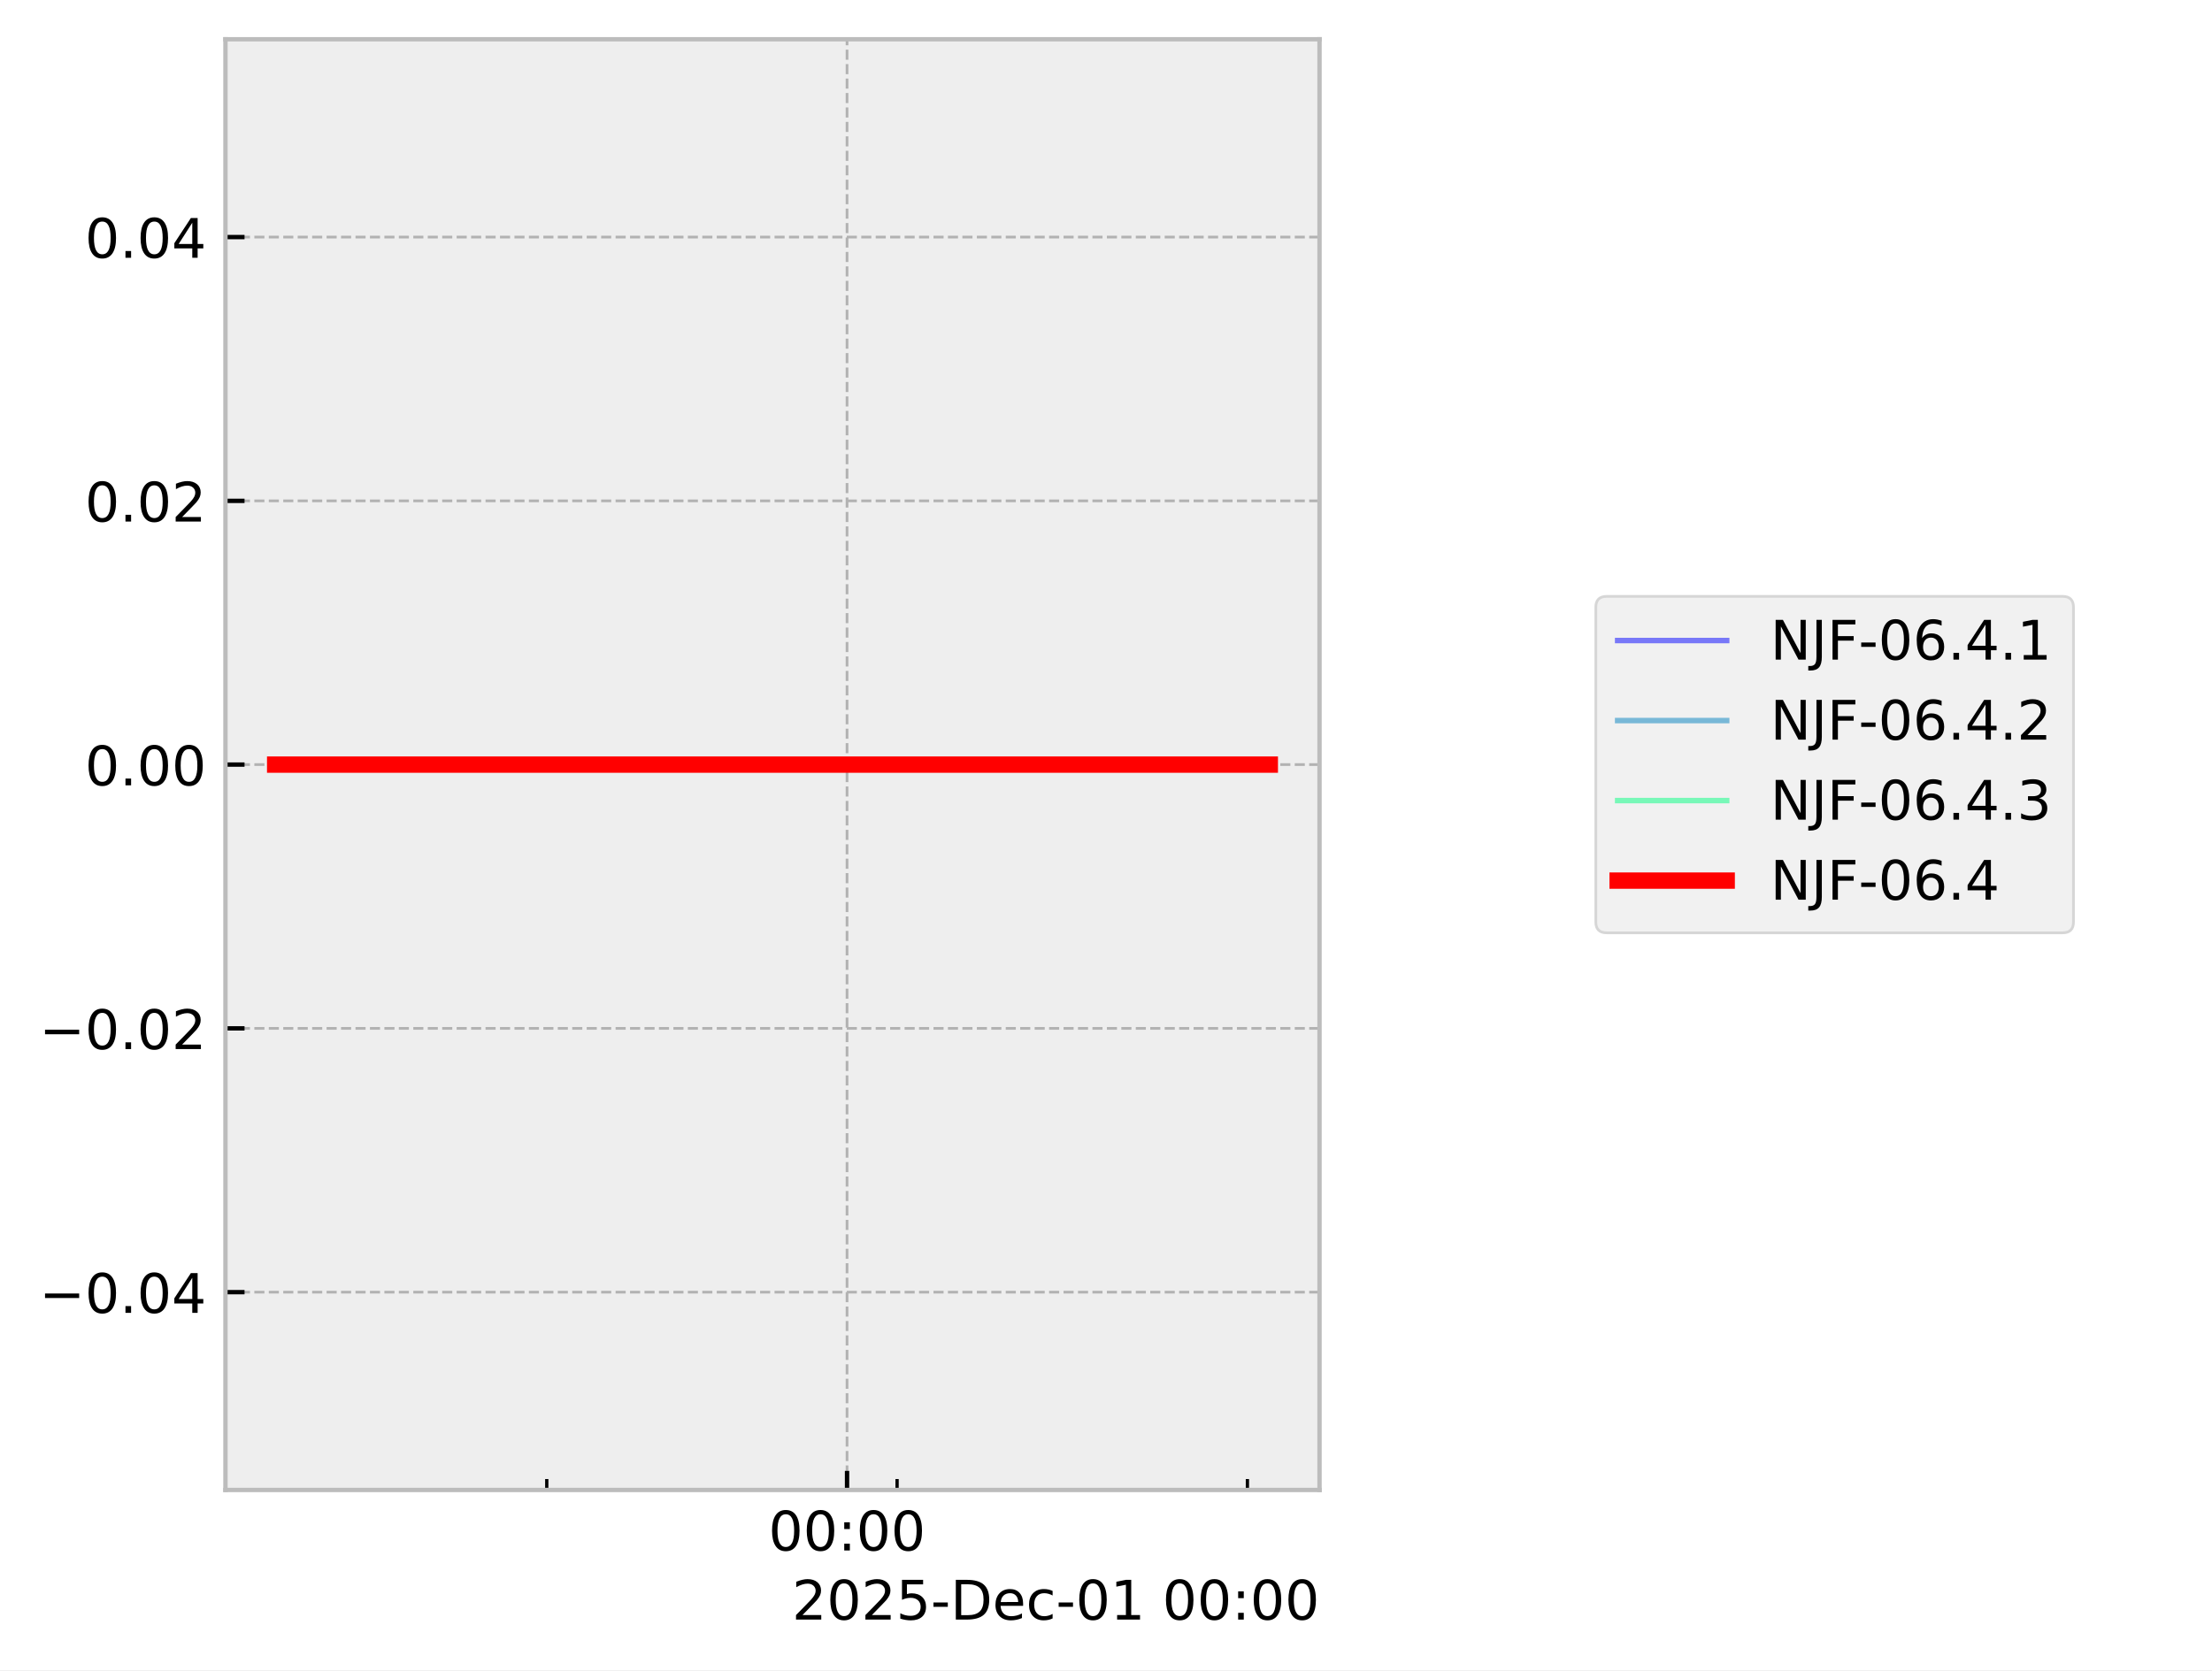
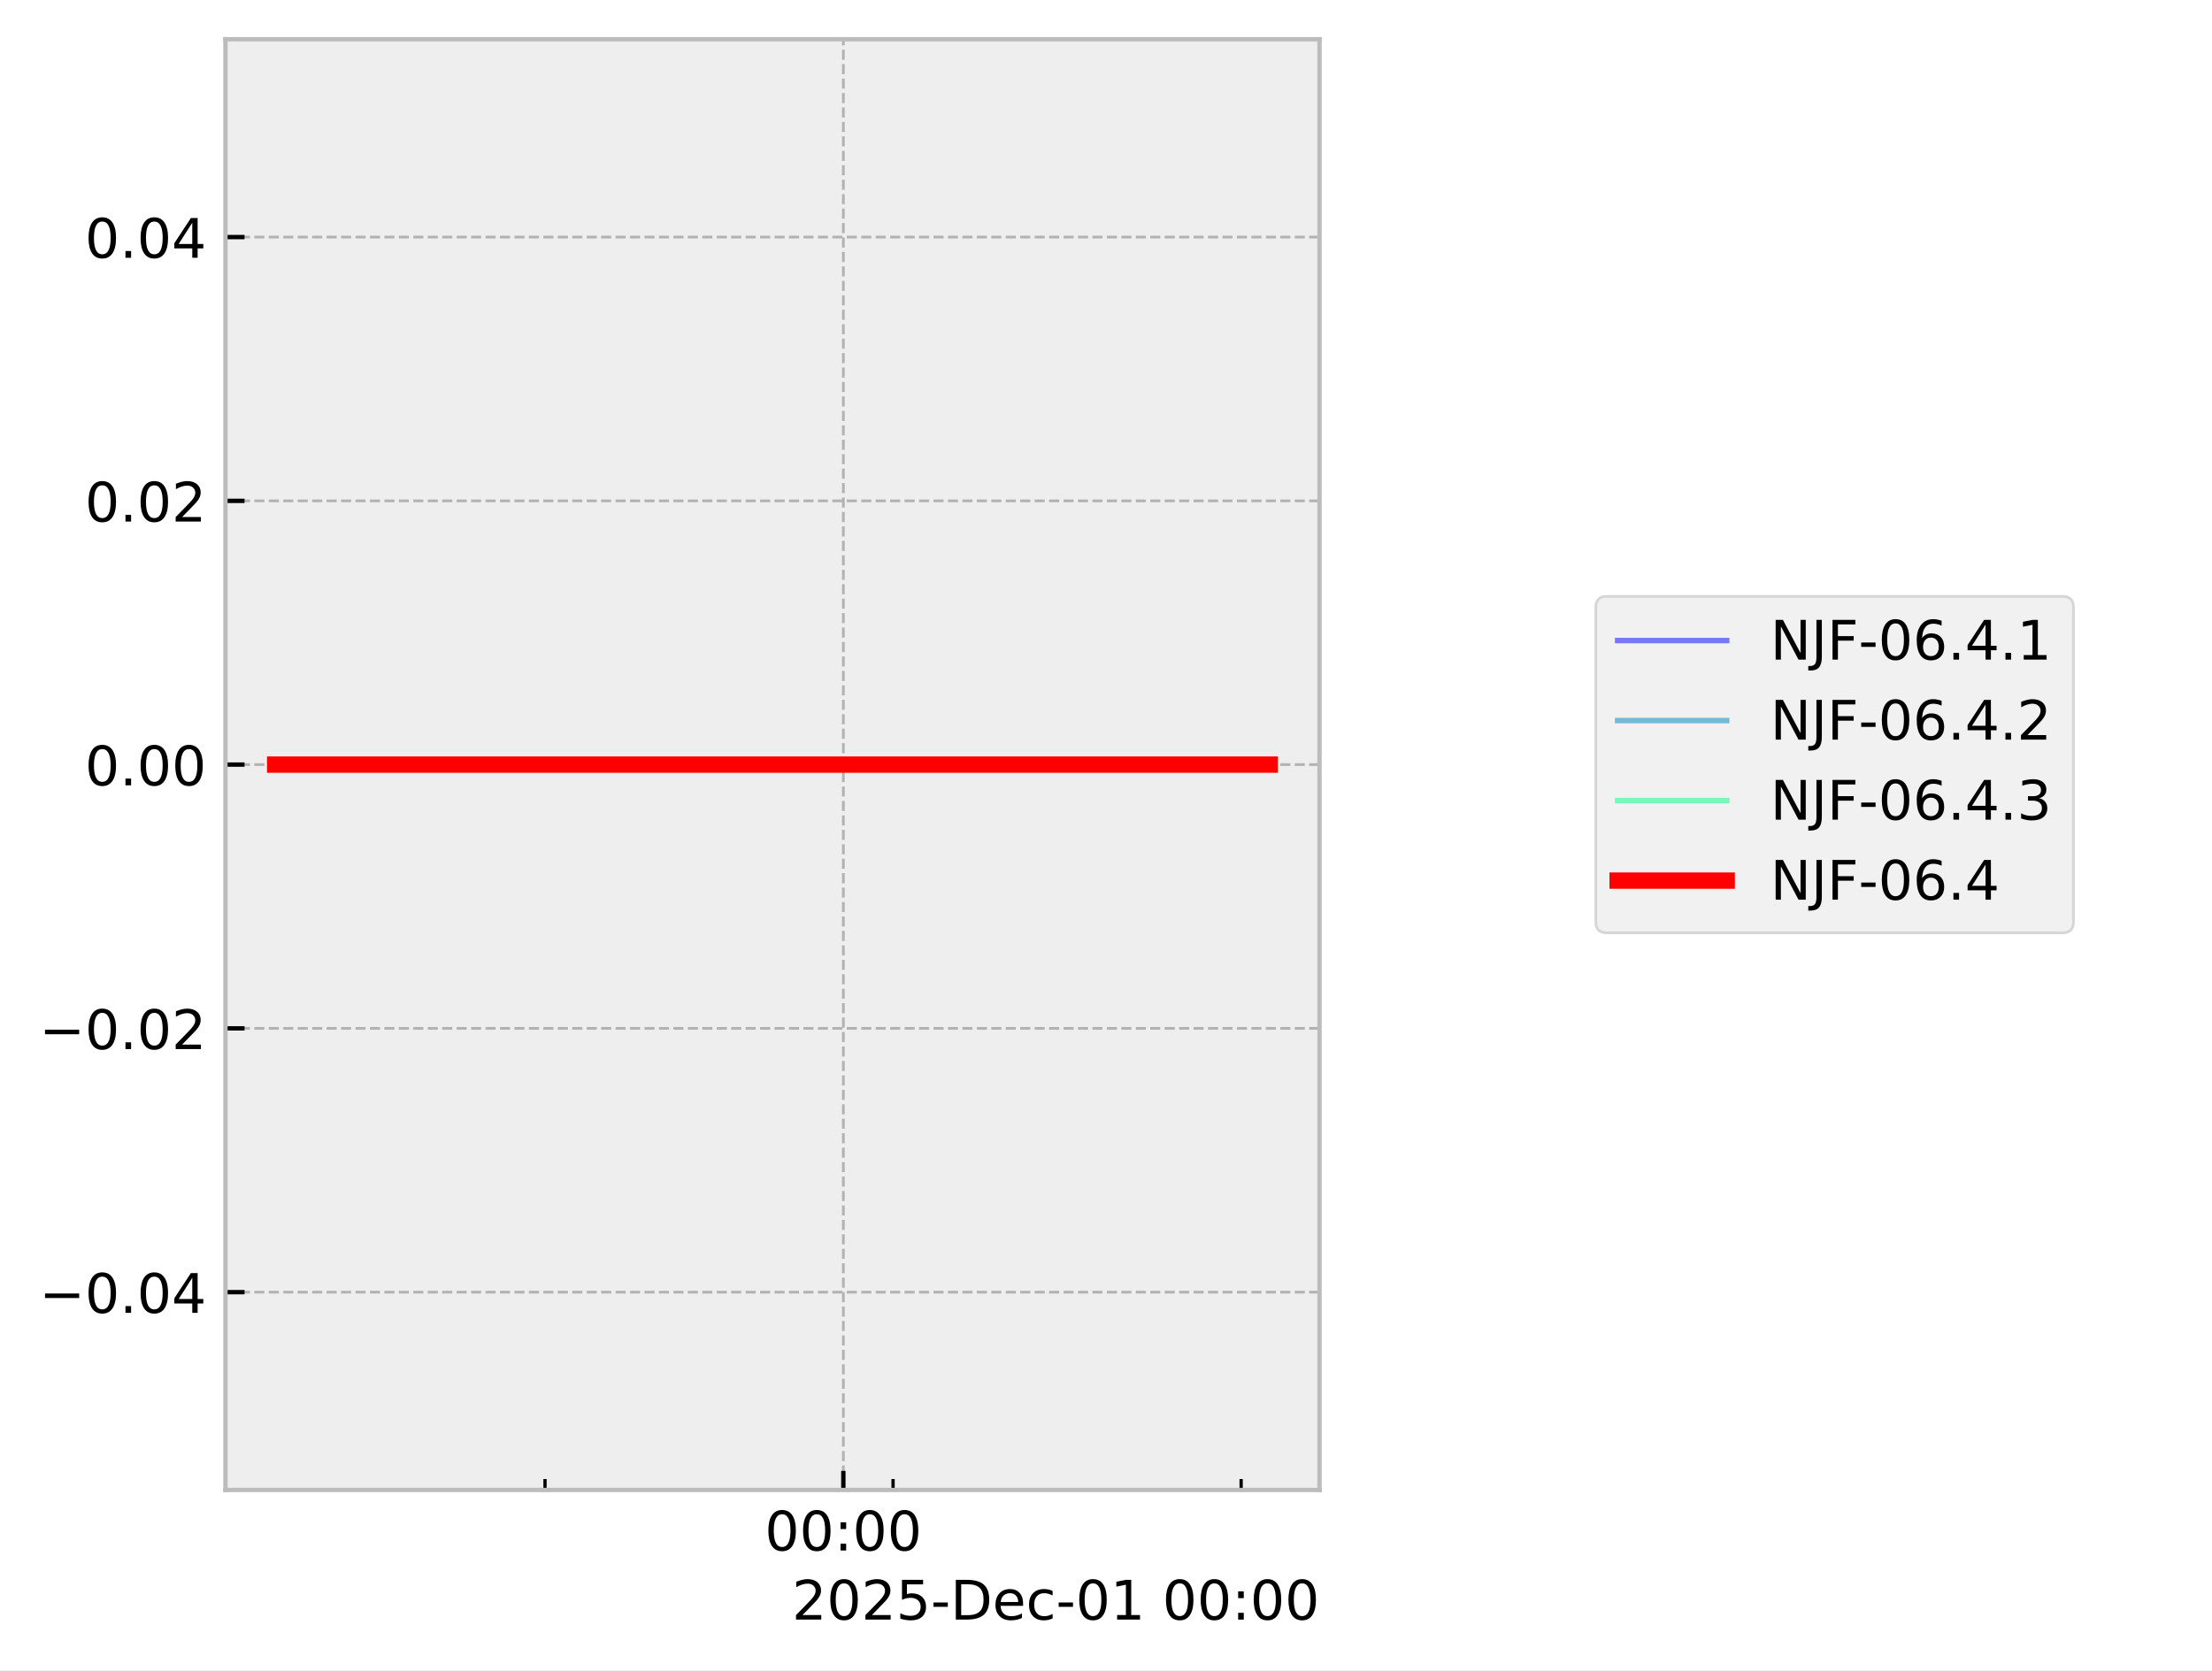
<svg xmlns="http://www.w3.org/2000/svg" xmlns:xlink="http://www.w3.org/1999/xlink" width="405.665pt" height="306.368pt" viewBox="0 0 405.665 306.368" version="1.1">
  <defs>
    <style type="text/css">*{stroke-linejoin: round; stroke-linecap: butt}</style>
  </defs>
  <g id="figure_1">
    <g id="patch_1">
      <path d="M 0 306.368  L 405.665 306.368  L 405.665 0  L 0 0  z " style="fill: #ffffff" />
    </g>
    <g id="axes_1">
      <g id="patch_2">
        <path d="M 41.345 273.312  L 241.991 273.312  L 241.991 7.2  L 41.345 7.2  z " style="fill: #eeeeee" />
      </g>
      <g id="matplotlib.axis_1">
        <g id="xtick_1">
          <g id="line2d_1">
-             <path d="M 155.341 273.312  L 155.341 7.2  " clip-path="url(#pbc678dc925)" style="fill: none; stroke-dasharray: 1.85,0.8; stroke-dashoffset: 0; stroke: #b2b2b2; stroke-width: 0.5" />
+             <path d="M 154.664 273.312  L 154.664 7.2  " clip-path="url(#p7db5508b0b)" style="fill: none; stroke-dasharray: 1.85,0.8; stroke-dashoffset: 0; stroke: #b2b2b2; stroke-width: 0.5" />
          </g>
          <g id="line2d_2">
            <defs>
-               <path id="ma73f7c4999" d="M 0 0  L 0 -3.5  " style="stroke: #000000; stroke-width: 0.8" />
-             </defs>
-             <g>
-               <use xlink:href="#ma73f7c4999" x="155.341" y="273.312" style="stroke: #000000; stroke-width: 0.8" />
+               <path id="m6ac059347a" d="M 0 0  L 0 -3.5  " style="stroke: #000000; stroke-width: 0.8" />
+             </defs>
+             <g>
+               <use xlink:href="#m6ac059347a" x="154.664" y="273.312" style="stroke: #000000; stroke-width: 0.8" />
            </g>
          </g>
          <g id="text_1">
-             <g transform="translate(140.9313 284.4104) scale(0.1 -0.1)">
+             <g transform="translate(140.2551 284.4104) scale(0.1 -0.1)">
              <defs>
                <path id="DejaVuSans-30" d="M 2034 4250  Q 1547 4250 1301 3770  Q 1056 3291 1056 2328  Q 1056 1369 1301 889  Q 1547 409 2034 409  Q 2525 409 2770 889  Q 3016 1369 3016 2328  Q 3016 3291 2770 3770  Q 2525 4250 2034 4250  z M 2034 4750  Q 2819 4750 3233 4129  Q 3647 3509 3647 2328  Q 3647 1150 3233 529  Q 2819 -91 2034 -91  Q 1250 -91 836 529  Q 422 1150 422 2328  Q 422 3509 836 4129  Q 1250 4750 2034 4750  z " transform="scale(0.015625)" />
                <path id="DejaVuSans-3a" d="M 750 794  L 1409 794  L 1409 0  L 750 0  L 750 794  z M 750 3309  L 1409 3309  L 1409 2516  L 750 2516  L 750 3309  z " transform="scale(0.015625)" />
              </defs>
              <use xlink:href="#DejaVuSans-30" />
              <use xlink:href="#DejaVuSans-30" transform="translate(63.62305 0)" />
              <use xlink:href="#DejaVuSans-3a" transform="translate(127.2461 0)" />
              <use xlink:href="#DejaVuSans-30" transform="translate(160.9375 0)" />
              <use xlink:href="#DejaVuSans-30" transform="translate(224.5605 0)" />
            </g>
          </g>
        </g>
        <g id="xtick_2">
          <g id="line2d_3">
            <defs>
-               <path id="mada5d335f5" d="M 0 0  L 0 -2  " style="stroke: #000000; stroke-width: 0.6" />
-             </defs>
-             <g>
-               <use xlink:href="#mada5d335f5" x="100.272" y="273.312" style="stroke: #000000; stroke-width: 0.6" />
+               <path id="m72ce29d7bb" d="M 0 0  L 0 -2  " style="stroke: #000000; stroke-width: 0.6" />
+             </defs>
+             <g>
+               <use xlink:href="#m72ce29d7bb" x="99.951" y="273.312" style="stroke: #000000; stroke-width: 0.6" />
            </g>
          </g>
        </g>
        <g id="xtick_3">
          <g id="line2d_4">
            <g>
-               <use xlink:href="#mada5d335f5" x="164.519" y="273.312" style="stroke: #000000; stroke-width: 0.6" />
+               <use xlink:href="#m72ce29d7bb" x="163.783" y="273.312" style="stroke: #000000; stroke-width: 0.6" />
            </g>
          </g>
        </g>
        <g id="xtick_4">
          <g id="line2d_5">
            <g>
-               <use xlink:href="#mada5d335f5" x="228.766" y="273.312" style="stroke: #000000; stroke-width: 0.6" />
+               <use xlink:href="#m72ce29d7bb" x="227.616" y="273.312" style="stroke: #000000; stroke-width: 0.6" />
            </g>
          </g>
        </g>
        <g id="text_2">
          <g transform="translate(145.2522 297.0886) scale(0.1 -0.1)">
            <defs>
              <path id="DejaVuSans-32" d="M 1228 531  L 3431 531  L 3431 0  L 469 0  L 469 531  Q 828 903 1448 1529  Q 2069 2156 2228 2338  Q 2531 2678 2651 2914  Q 2772 3150 2772 3378  Q 2772 3750 2511 3984  Q 2250 4219 1831 4219  Q 1534 4219 1204 4116  Q 875 4013 500 3803  L 500 4441  Q 881 4594 1212 4672  Q 1544 4750 1819 4750  Q 2544 4750 2975 4387  Q 3406 4025 3406 3419  Q 3406 3131 3298 2873  Q 3191 2616 2906 2266  Q 2828 2175 2409 1742  Q 1991 1309 1228 531  z " transform="scale(0.015625)" />
              <path id="DejaVuSans-35" d="M 691 4666  L 3169 4666  L 3169 4134  L 1269 4134  L 1269 2991  Q 1406 3038 1543 3061  Q 1681 3084 1819 3084  Q 2600 3084 3056 2656  Q 3513 2228 3513 1497  Q 3513 744 3044 326  Q 2575 -91 1722 -91  Q 1428 -91 1123 -41  Q 819 9 494 109  L 494 744  Q 775 591 1075 516  Q 1375 441 1709 441  Q 2250 441 2565 725  Q 2881 1009 2881 1497  Q 2881 1984 2565 2268  Q 2250 2553 1709 2553  Q 1456 2553 1204 2497  Q 953 2441 691 2322  L 691 4666  z " transform="scale(0.015625)" />
              <path id="DejaVuSans-2d" d="M 313 2009  L 1997 2009  L 1997 1497  L 313 1497  L 313 2009  z " transform="scale(0.015625)" />
              <path id="DejaVuSans-44" d="M 1259 4147  L 1259 519  L 2022 519  Q 2988 519 3436 956  Q 3884 1394 3884 2338  Q 3884 3275 3436 3711  Q 2988 4147 2022 4147  L 1259 4147  z M 628 4666  L 1925 4666  Q 3281 4666 3915 4102  Q 4550 3538 4550 2338  Q 4550 1131 3912 565  Q 3275 0 1925 0  L 628 0  L 628 4666  z " transform="scale(0.015625)" />
              <path id="DejaVuSans-65" d="M 3597 1894  L 3597 1613  L 953 1613  Q 991 1019 1311 708  Q 1631 397 2203 397  Q 2534 397 2845 478  Q 3156 559 3463 722  L 3463 178  Q 3153 47 2828 -22  Q 2503 -91 2169 -91  Q 1331 -91 842 396  Q 353 884 353 1716  Q 353 2575 817 3079  Q 1281 3584 2069 3584  Q 2775 3584 3186 3129  Q 3597 2675 3597 1894  z M 3022 2063  Q 3016 2534 2758 2815  Q 2500 3097 2075 3097  Q 1594 3097 1305 2825  Q 1016 2553 972 2059  L 3022 2063  z " transform="scale(0.015625)" />
              <path id="DejaVuSans-63" d="M 3122 3366  L 3122 2828  Q 2878 2963 2633 3030  Q 2388 3097 2138 3097  Q 1578 3097 1268 2742  Q 959 2388 959 1747  Q 959 1106 1268 751  Q 1578 397 2138 397  Q 2388 397 2633 464  Q 2878 531 3122 666  L 3122 134  Q 2881 22 2623 -34  Q 2366 -91 2075 -91  Q 1284 -91 818 406  Q 353 903 353 1747  Q 353 2603 823 3093  Q 1294 3584 2113 3584  Q 2378 3584 2631 3529  Q 2884 3475 3122 3366  z " transform="scale(0.015625)" />
              <path id="DejaVuSans-31" d="M 794 531  L 1825 531  L 1825 4091  L 703 3866  L 703 4441  L 1819 4666  L 2450 4666  L 2450 531  L 3481 531  L 3481 0  L 794 0  L 794 531  z " transform="scale(0.015625)" />
              <path id="DejaVuSans-20" transform="scale(0.015625)" />
            </defs>
            <use xlink:href="#DejaVuSans-32" />
            <use xlink:href="#DejaVuSans-30" transform="translate(63.62305 0)" />
            <use xlink:href="#DejaVuSans-32" transform="translate(127.2461 0)" />
            <use xlink:href="#DejaVuSans-35" transform="translate(190.8691 0)" />
            <use xlink:href="#DejaVuSans-2d" transform="translate(254.4922 0)" />
            <use xlink:href="#DejaVuSans-44" transform="translate(290.5762 0)" />
            <use xlink:href="#DejaVuSans-65" transform="translate(367.5781 0)" />
            <use xlink:href="#DejaVuSans-63" transform="translate(429.1016 0)" />
            <use xlink:href="#DejaVuSans-2d" transform="translate(484.082 0)" />
            <use xlink:href="#DejaVuSans-30" transform="translate(520.166 0)" />
            <use xlink:href="#DejaVuSans-31" transform="translate(583.7891 0)" />
            <use xlink:href="#DejaVuSans-20" transform="translate(647.4121 0)" />
            <use xlink:href="#DejaVuSans-30" transform="translate(679.1992 0)" />
            <use xlink:href="#DejaVuSans-30" transform="translate(742.8223 0)" />
            <use xlink:href="#DejaVuSans-3a" transform="translate(806.4453 0)" />
            <use xlink:href="#DejaVuSans-30" transform="translate(840.1367 0)" />
            <use xlink:href="#DejaVuSans-30" transform="translate(903.7598 0)" />
          </g>
        </g>
      </g>
      <g id="matplotlib.axis_2">
        <g id="ytick_1">
          <g id="line2d_6">
-             <path d="M 41.345 237.024  L 241.991 237.024  " clip-path="url(#pbc678dc925)" style="fill: none; stroke-dasharray: 1.85,0.8; stroke-dashoffset: 0; stroke: #b2b2b2; stroke-width: 0.5" />
+             <path d="M 41.345 237.024  L 241.991 237.024  " clip-path="url(#p7db5508b0b)" style="fill: none; stroke-dasharray: 1.85,0.8; stroke-dashoffset: 0; stroke: #b2b2b2; stroke-width: 0.5" />
          </g>
          <g id="line2d_7">
            <defs>
-               <path id="m30c978458e" d="M 0 0  L 3.5 0  " style="stroke: #000000; stroke-width: 0.8" />
-             </defs>
-             <g>
-               <use xlink:href="#m30c978458e" x="41.345" y="237.024" style="stroke: #000000; stroke-width: 0.8" />
+               <path id="m6127b58560" d="M 0 0  L 3.5 0  " style="stroke: #000000; stroke-width: 0.8" />
+             </defs>
+             <g>
+               <use xlink:href="#m6127b58560" x="41.345" y="237.024" style="stroke: #000000; stroke-width: 0.8" />
            </g>
          </g>
          <g id="text_3">
            <g transform="translate(7.2 240.8232) scale(0.1 -0.1)">
              <defs>
                <path id="DejaVuSans-2212" d="M 678 2272  L 4684 2272  L 4684 1741  L 678 1741  L 678 2272  z " transform="scale(0.015625)" />
                <path id="DejaVuSans-2e" d="M 684 794  L 1344 794  L 1344 0  L 684 0  L 684 794  z " transform="scale(0.015625)" />
                <path id="DejaVuSans-34" d="M 2419 4116  L 825 1625  L 2419 1625  L 2419 4116  z M 2253 4666  L 3047 4666  L 3047 1625  L 3713 1625  L 3713 1100  L 3047 1100  L 3047 0  L 2419 0  L 2419 1100  L 313 1100  L 313 1709  L 2253 4666  z " transform="scale(0.015625)" />
              </defs>
              <use xlink:href="#DejaVuSans-2212" />
              <use xlink:href="#DejaVuSans-30" transform="translate(83.78906 0)" />
              <use xlink:href="#DejaVuSans-2e" transform="translate(147.4121 0)" />
              <use xlink:href="#DejaVuSans-30" transform="translate(179.1992 0)" />
              <use xlink:href="#DejaVuSans-34" transform="translate(242.8223 0)" />
            </g>
          </g>
        </g>
        <g id="ytick_2">
          <g id="line2d_8">
-             <path d="M 41.345 188.64  L 241.991 188.64  " clip-path="url(#pbc678dc925)" style="fill: none; stroke-dasharray: 1.85,0.8; stroke-dashoffset: 0; stroke: #b2b2b2; stroke-width: 0.5" />
+             <path d="M 41.345 188.64  L 241.991 188.64  " clip-path="url(#p7db5508b0b)" style="fill: none; stroke-dasharray: 1.85,0.8; stroke-dashoffset: 0; stroke: #b2b2b2; stroke-width: 0.5" />
          </g>
          <g id="line2d_9">
            <g>
-               <use xlink:href="#m30c978458e" x="41.345" y="188.64" style="stroke: #000000; stroke-width: 0.8" />
+               <use xlink:href="#m6127b58560" x="41.345" y="188.64" style="stroke: #000000; stroke-width: 0.8" />
            </g>
          </g>
          <g id="text_4">
            <g transform="translate(7.2 192.4392) scale(0.1 -0.1)">
              <use xlink:href="#DejaVuSans-2212" />
              <use xlink:href="#DejaVuSans-30" transform="translate(83.78906 0)" />
              <use xlink:href="#DejaVuSans-2e" transform="translate(147.4121 0)" />
              <use xlink:href="#DejaVuSans-30" transform="translate(179.1992 0)" />
              <use xlink:href="#DejaVuSans-32" transform="translate(242.8223 0)" />
            </g>
          </g>
        </g>
        <g id="ytick_3">
          <g id="line2d_10">
-             <path d="M 41.345 140.256  L 241.991 140.256  " clip-path="url(#pbc678dc925)" style="fill: none; stroke-dasharray: 1.85,0.8; stroke-dashoffset: 0; stroke: #b2b2b2; stroke-width: 0.5" />
+             <path d="M 41.345 140.256  L 241.991 140.256  " clip-path="url(#p7db5508b0b)" style="fill: none; stroke-dasharray: 1.85,0.8; stroke-dashoffset: 0; stroke: #b2b2b2; stroke-width: 0.5" />
          </g>
          <g id="line2d_11">
            <g>
-               <use xlink:href="#m30c978458e" x="41.345" y="140.256" style="stroke: #000000; stroke-width: 0.8" />
+               <use xlink:href="#m6127b58560" x="41.345" y="140.256" style="stroke: #000000; stroke-width: 0.8" />
            </g>
          </g>
          <g id="text_5">
            <g transform="translate(15.57969 144.0552) scale(0.1 -0.1)">
              <use xlink:href="#DejaVuSans-30" />
              <use xlink:href="#DejaVuSans-2e" transform="translate(63.62305 0)" />
              <use xlink:href="#DejaVuSans-30" transform="translate(95.41016 0)" />
              <use xlink:href="#DejaVuSans-30" transform="translate(159.0332 0)" />
            </g>
          </g>
        </g>
        <g id="ytick_4">
          <g id="line2d_12">
-             <path d="M 41.345 91.872  L 241.991 91.872  " clip-path="url(#pbc678dc925)" style="fill: none; stroke-dasharray: 1.85,0.8; stroke-dashoffset: 0; stroke: #b2b2b2; stroke-width: 0.5" />
+             <path d="M 41.345 91.872  L 241.991 91.872  " clip-path="url(#p7db5508b0b)" style="fill: none; stroke-dasharray: 1.85,0.8; stroke-dashoffset: 0; stroke: #b2b2b2; stroke-width: 0.5" />
          </g>
          <g id="line2d_13">
            <g>
-               <use xlink:href="#m30c978458e" x="41.345" y="91.872" style="stroke: #000000; stroke-width: 0.8" />
+               <use xlink:href="#m6127b58560" x="41.345" y="91.872" style="stroke: #000000; stroke-width: 0.8" />
            </g>
          </g>
          <g id="text_6">
            <g transform="translate(15.57969 95.67122) scale(0.1 -0.1)">
              <use xlink:href="#DejaVuSans-30" />
              <use xlink:href="#DejaVuSans-2e" transform="translate(63.62305 0)" />
              <use xlink:href="#DejaVuSans-30" transform="translate(95.41016 0)" />
              <use xlink:href="#DejaVuSans-32" transform="translate(159.0332 0)" />
            </g>
          </g>
        </g>
        <g id="ytick_5">
          <g id="line2d_14">
-             <path d="M 41.345 43.488  L 241.991 43.488  " clip-path="url(#pbc678dc925)" style="fill: none; stroke-dasharray: 1.85,0.8; stroke-dashoffset: 0; stroke: #b2b2b2; stroke-width: 0.5" />
+             <path d="M 41.345 43.488  L 241.991 43.488  " clip-path="url(#p7db5508b0b)" style="fill: none; stroke-dasharray: 1.85,0.8; stroke-dashoffset: 0; stroke: #b2b2b2; stroke-width: 0.5" />
          </g>
          <g id="line2d_15">
            <g>
-               <use xlink:href="#m30c978458e" x="41.345" y="43.488" style="stroke: #000000; stroke-width: 0.8" />
+               <use xlink:href="#m6127b58560" x="41.345" y="43.488" style="stroke: #000000; stroke-width: 0.8" />
            </g>
          </g>
          <g id="text_7">
            <g transform="translate(15.57969 47.28722) scale(0.1 -0.1)">
              <use xlink:href="#DejaVuSans-30" />
              <use xlink:href="#DejaVuSans-2e" transform="translate(63.62305 0)" />
              <use xlink:href="#DejaVuSans-30" transform="translate(95.41016 0)" />
              <use xlink:href="#DejaVuSans-34" transform="translate(159.0332 0)" />
            </g>
          </g>
        </g>
      </g>
      <g id="line2d_16">
-         <path d="M 50.466 140.256  L 58.561 140.256  L 94.315 140.256  L 96.841 140.256  L 105.771 140.256  L 114.066 140.256  L 170.668 140.256  L 185.956 140.256  L 188.222 140.256  L 188.653 140.256  L 196.055 140.256  L 226.622 140.256  L 232.547 140.256  L 232.871 140.256  " clip-path="url(#pbc678dc925)" style="fill: none; stroke: #0000ff; stroke-opacity: 0.5; stroke-linecap: square" />
+         <path d="M 50.466 140.256  L 58.508 140.256  L 94.033 140.256  L 96.542 140.256  L 105.415 140.256  L 113.656 140.256  L 169.893 140.256  L 185.083 140.256  L 187.334 140.256  L 187.762 140.256  L 195.117 140.256  L 225.486 140.256  L 231.373 140.256  L 232.567 140.256  L 232.871 140.256  " clip-path="url(#p7db5508b0b)" style="fill: none; stroke: #0000ff; stroke-opacity: 0.5; stroke-linecap: square" />
      </g>
      <g id="line2d_17">
-         <path d="M 50.466 140.256  L 58.561 140.256  L 94.315 140.256  L 96.841 140.256  L 105.771 140.256  L 114.066 140.256  L 170.668 140.256  L 185.956 140.256  L 188.222 140.256  L 188.653 140.256  L 196.055 140.256  L 226.622 140.256  L 232.547 140.256  L 232.871 140.256  " clip-path="url(#pbc678dc925)" style="fill: none; stroke: #0080bf; stroke-opacity: 0.5; stroke-linecap: square" />
+         <path d="M 50.466 140.256  L 58.508 140.256  L 94.033 140.256  L 96.542 140.256  L 105.415 140.256  L 113.656 140.256  L 169.893 140.256  L 185.083 140.256  L 187.334 140.256  L 187.762 140.256  L 195.117 140.256  L 225.486 140.256  L 231.373 140.256  L 232.567 140.256  L 232.871 140.256  " clip-path="url(#p7db5508b0b)" style="fill: none; stroke: #0080bf; stroke-opacity: 0.5; stroke-linecap: square" />
      </g>
      <g id="line2d_18">
-         <path d="M 50.466 140.256  L 58.561 140.256  L 94.315 140.256  L 96.841 140.256  L 105.771 140.256  L 114.066 140.256  L 170.668 140.256  L 185.956 140.256  L 188.222 140.256  L 188.653 140.256  L 196.055 140.256  L 226.622 140.256  L 232.547 140.256  L 232.871 140.256  " clip-path="url(#pbc678dc925)" style="fill: none; stroke: #00ff80; stroke-opacity: 0.5; stroke-linecap: square" />
+         <path d="M 50.466 140.256  L 58.508 140.256  L 94.033 140.256  L 96.542 140.256  L 105.415 140.256  L 113.656 140.256  L 169.893 140.256  L 185.083 140.256  L 187.334 140.256  L 187.762 140.256  L 195.117 140.256  L 225.486 140.256  L 231.373 140.256  L 232.567 140.256  L 232.871 140.256  " clip-path="url(#p7db5508b0b)" style="fill: none; stroke: #00ff80; stroke-opacity: 0.5; stroke-linecap: square" />
      </g>
      <g id="line2d_19">
-         <path d="M 50.466 140.256  L 58.561 140.256  L 94.315 140.256  L 96.841 140.256  L 105.771 140.256  L 114.066 140.256  L 170.668 140.256  L 185.956 140.256  L 188.222 140.256  L 188.653 140.256  L 196.055 140.256  L 226.622 140.256  L 232.547 140.256  L 232.871 140.256  " clip-path="url(#pbc678dc925)" style="fill: none; stroke: #ff0000; stroke-width: 3; stroke-linecap: square" />
+         <path d="M 50.466 140.256  L 58.508 140.256  L 94.033 140.256  L 96.542 140.256  L 105.415 140.256  L 113.656 140.256  L 169.893 140.256  L 185.083 140.256  L 187.334 140.256  L 187.762 140.256  L 195.117 140.256  L 225.486 140.256  L 231.373 140.256  L 232.567 140.256  L 232.871 140.256  " clip-path="url(#p7db5508b0b)" style="fill: none; stroke: #ff0000; stroke-width: 3; stroke-linecap: square" />
      </g>
      <g id="patch_3">
        <path d="M 41.345 273.312  L 41.345 7.2  " style="fill: none; stroke: #bcbcbc; stroke-width: 0.8; stroke-linejoin: miter; stroke-linecap: square" />
      </g>
      <g id="patch_4">
        <path d="M 241.991 273.312  L 241.991 7.2  " style="fill: none; stroke: #bcbcbc; stroke-width: 0.8; stroke-linejoin: miter; stroke-linecap: square" />
      </g>
      <g id="patch_5">
        <path d="M 41.345 273.312  L 241.991 273.312  " style="fill: none; stroke: #bcbcbc; stroke-width: 0.8; stroke-linejoin: miter; stroke-linecap: square" />
      </g>
      <g id="patch_6">
        <path d="M 41.345 7.2  L 241.991 7.2  " style="fill: none; stroke: #bcbcbc; stroke-width: 0.8; stroke-linejoin: miter; stroke-linecap: square" />
      </g>
    </g>
    <g id="axes_2">
      <g id="legend_1">
        <g id="patch_7">
          <path d="M 294.663 171.112  L 378.259 171.112  Q 380.259 171.112 380.259 169.112  L 380.259 111.4  Q 380.259 109.4 378.259 109.4  L 294.663 109.4  Q 292.663 109.4 292.663 111.4  L 292.663 169.112  Q 292.663 171.112 294.663 171.112  z " style="fill: #eeeeee; opacity: 0.8; stroke: #cccccc; stroke-width: 0.5; stroke-linejoin: miter" />
        </g>
        <g id="line2d_20">
          <path d="M 296.663 117.498  L 306.663 117.498  L 316.663 117.498  " style="fill: none; stroke: #0000ff; stroke-opacity: 0.5; stroke-linecap: square" />
        </g>
        <g id="text_8">
          <g transform="translate(324.6626 120.9982) scale(0.1 -0.1)">
            <defs>
              <path id="DejaVuSans-4e" d="M 628 4666  L 1478 4666  L 3547 763  L 3547 4666  L 4159 4666  L 4159 0  L 3309 0  L 1241 3903  L 1241 0  L 628 0  L 628 4666  z " transform="scale(0.015625)" />
              <path id="DejaVuSans-4a" d="M 628 4666  L 1259 4666  L 1259 325  Q 1259 -519 939 -900  Q 619 -1281 -91 -1281  L -331 -1281  L -331 -750  L -134 -750  Q 284 -750 456 -515  Q 628 -281 628 325  L 628 4666  z " transform="scale(0.015625)" />
              <path id="DejaVuSans-46" d="M 628 4666  L 3309 4666  L 3309 4134  L 1259 4134  L 1259 2759  L 3109 2759  L 3109 2228  L 1259 2228  L 1259 0  L 628 0  L 628 4666  z " transform="scale(0.015625)" />
              <path id="DejaVuSans-36" d="M 2113 2584  Q 1688 2584 1439 2293  Q 1191 2003 1191 1497  Q 1191 994 1439 701  Q 1688 409 2113 409  Q 2538 409 2786 701  Q 3034 994 3034 1497  Q 3034 2003 2786 2293  Q 2538 2584 2113 2584  z M 3366 4563  L 3366 3988  Q 3128 4100 2886 4159  Q 2644 4219 2406 4219  Q 1781 4219 1451 3797  Q 1122 3375 1075 2522  Q 1259 2794 1537 2939  Q 1816 3084 2150 3084  Q 2853 3084 3261 2657  Q 3669 2231 3669 1497  Q 3669 778 3244 343  Q 2819 -91 2113 -91  Q 1303 -91 875 529  Q 447 1150 447 2328  Q 447 3434 972 4092  Q 1497 4750 2381 4750  Q 2619 4750 2861 4703  Q 3103 4656 3366 4563  z " transform="scale(0.015625)" />
            </defs>
            <use xlink:href="#DejaVuSans-4e" />
            <use xlink:href="#DejaVuSans-4a" transform="translate(74.80469 0)" />
            <use xlink:href="#DejaVuSans-46" transform="translate(104.2969 0)" />
            <use xlink:href="#DejaVuSans-2d" transform="translate(161.8164 0)" />
            <use xlink:href="#DejaVuSans-30" transform="translate(197.9004 0)" />
            <use xlink:href="#DejaVuSans-36" transform="translate(261.5234 0)" />
            <use xlink:href="#DejaVuSans-2e" transform="translate(325.1465 0)" />
            <use xlink:href="#DejaVuSans-34" transform="translate(356.9336 0)" />
            <use xlink:href="#DejaVuSans-2e" transform="translate(420.5566 0)" />
            <use xlink:href="#DejaVuSans-31" transform="translate(452.3438 0)" />
          </g>
        </g>
        <g id="line2d_21">
          <path d="M 296.663 132.176  L 306.663 132.176  L 316.663 132.176  " style="fill: none; stroke: #0080bf; stroke-opacity: 0.5; stroke-linecap: square" />
        </g>
        <g id="text_9">
          <g transform="translate(324.6626 135.6763) scale(0.1 -0.1)">
            <use xlink:href="#DejaVuSans-4e" />
            <use xlink:href="#DejaVuSans-4a" transform="translate(74.80469 0)" />
            <use xlink:href="#DejaVuSans-46" transform="translate(104.2969 0)" />
            <use xlink:href="#DejaVuSans-2d" transform="translate(161.8164 0)" />
            <use xlink:href="#DejaVuSans-30" transform="translate(197.9004 0)" />
            <use xlink:href="#DejaVuSans-36" transform="translate(261.5234 0)" />
            <use xlink:href="#DejaVuSans-2e" transform="translate(325.1465 0)" />
            <use xlink:href="#DejaVuSans-34" transform="translate(356.9336 0)" />
            <use xlink:href="#DejaVuSans-2e" transform="translate(420.5566 0)" />
            <use xlink:href="#DejaVuSans-32" transform="translate(452.3438 0)" />
          </g>
        </g>
        <g id="line2d_22">
          <path d="M 296.663 146.854  L 306.663 146.854  L 316.663 146.854  " style="fill: none; stroke: #00ff80; stroke-opacity: 0.5; stroke-linecap: square" />
        </g>
        <g id="text_10">
          <g transform="translate(324.6626 150.3544) scale(0.1 -0.1)">
            <defs>
              <path id="DejaVuSans-33" d="M 2597 2516  Q 3050 2419 3304 2112  Q 3559 1806 3559 1356  Q 3559 666 3084 287  Q 2609 -91 1734 -91  Q 1441 -91 1130 -33  Q 819 25 488 141  L 488 750  Q 750 597 1062 519  Q 1375 441 1716 441  Q 2309 441 2620 675  Q 2931 909 2931 1356  Q 2931 1769 2642 2001  Q 2353 2234 1838 2234  L 1294 2234  L 1294 2753  L 1863 2753  Q 2328 2753 2575 2939  Q 2822 3125 2822 3475  Q 2822 3834 2567 4026  Q 2313 4219 1838 4219  Q 1578 4219 1281 4162  Q 984 4106 628 3988  L 628 4550  Q 988 4650 1302 4700  Q 1616 4750 1894 4750  Q 2613 4750 3031 4423  Q 3450 4097 3450 3541  Q 3450 3153 3228 2886  Q 3006 2619 2597 2516  z " transform="scale(0.015625)" />
            </defs>
            <use xlink:href="#DejaVuSans-4e" />
            <use xlink:href="#DejaVuSans-4a" transform="translate(74.80469 0)" />
            <use xlink:href="#DejaVuSans-46" transform="translate(104.2969 0)" />
            <use xlink:href="#DejaVuSans-2d" transform="translate(161.8164 0)" />
            <use xlink:href="#DejaVuSans-30" transform="translate(197.9004 0)" />
            <use xlink:href="#DejaVuSans-36" transform="translate(261.5234 0)" />
            <use xlink:href="#DejaVuSans-2e" transform="translate(325.1465 0)" />
            <use xlink:href="#DejaVuSans-34" transform="translate(356.9336 0)" />
            <use xlink:href="#DejaVuSans-2e" transform="translate(420.5566 0)" />
            <use xlink:href="#DejaVuSans-33" transform="translate(452.3438 0)" />
          </g>
        </g>
        <g id="line2d_23">
          <path d="M 296.663 161.533  L 306.663 161.533  L 316.663 161.533  " style="fill: none; stroke: #ff0000; stroke-width: 3; stroke-linecap: square" />
        </g>
        <g id="text_11">
          <g transform="translate(324.6626 165.0326) scale(0.1 -0.1)">
            <use xlink:href="#DejaVuSans-4e" />
            <use xlink:href="#DejaVuSans-4a" transform="translate(74.80469 0)" />
            <use xlink:href="#DejaVuSans-46" transform="translate(104.2969 0)" />
            <use xlink:href="#DejaVuSans-2d" transform="translate(161.8164 0)" />
            <use xlink:href="#DejaVuSans-30" transform="translate(197.9004 0)" />
            <use xlink:href="#DejaVuSans-36" transform="translate(261.5234 0)" />
            <use xlink:href="#DejaVuSans-2e" transform="translate(325.1465 0)" />
            <use xlink:href="#DejaVuSans-34" transform="translate(356.9336 0)" />
          </g>
        </g>
      </g>
    </g>
  </g>
  <defs>
-     <clipPath id="pbc678dc925">
+     <clipPath id="p7db5508b0b">
      <rect x="41.345" y="7.2" width="200.646" height="266.112" />
    </clipPath>
  </defs>
</svg>
